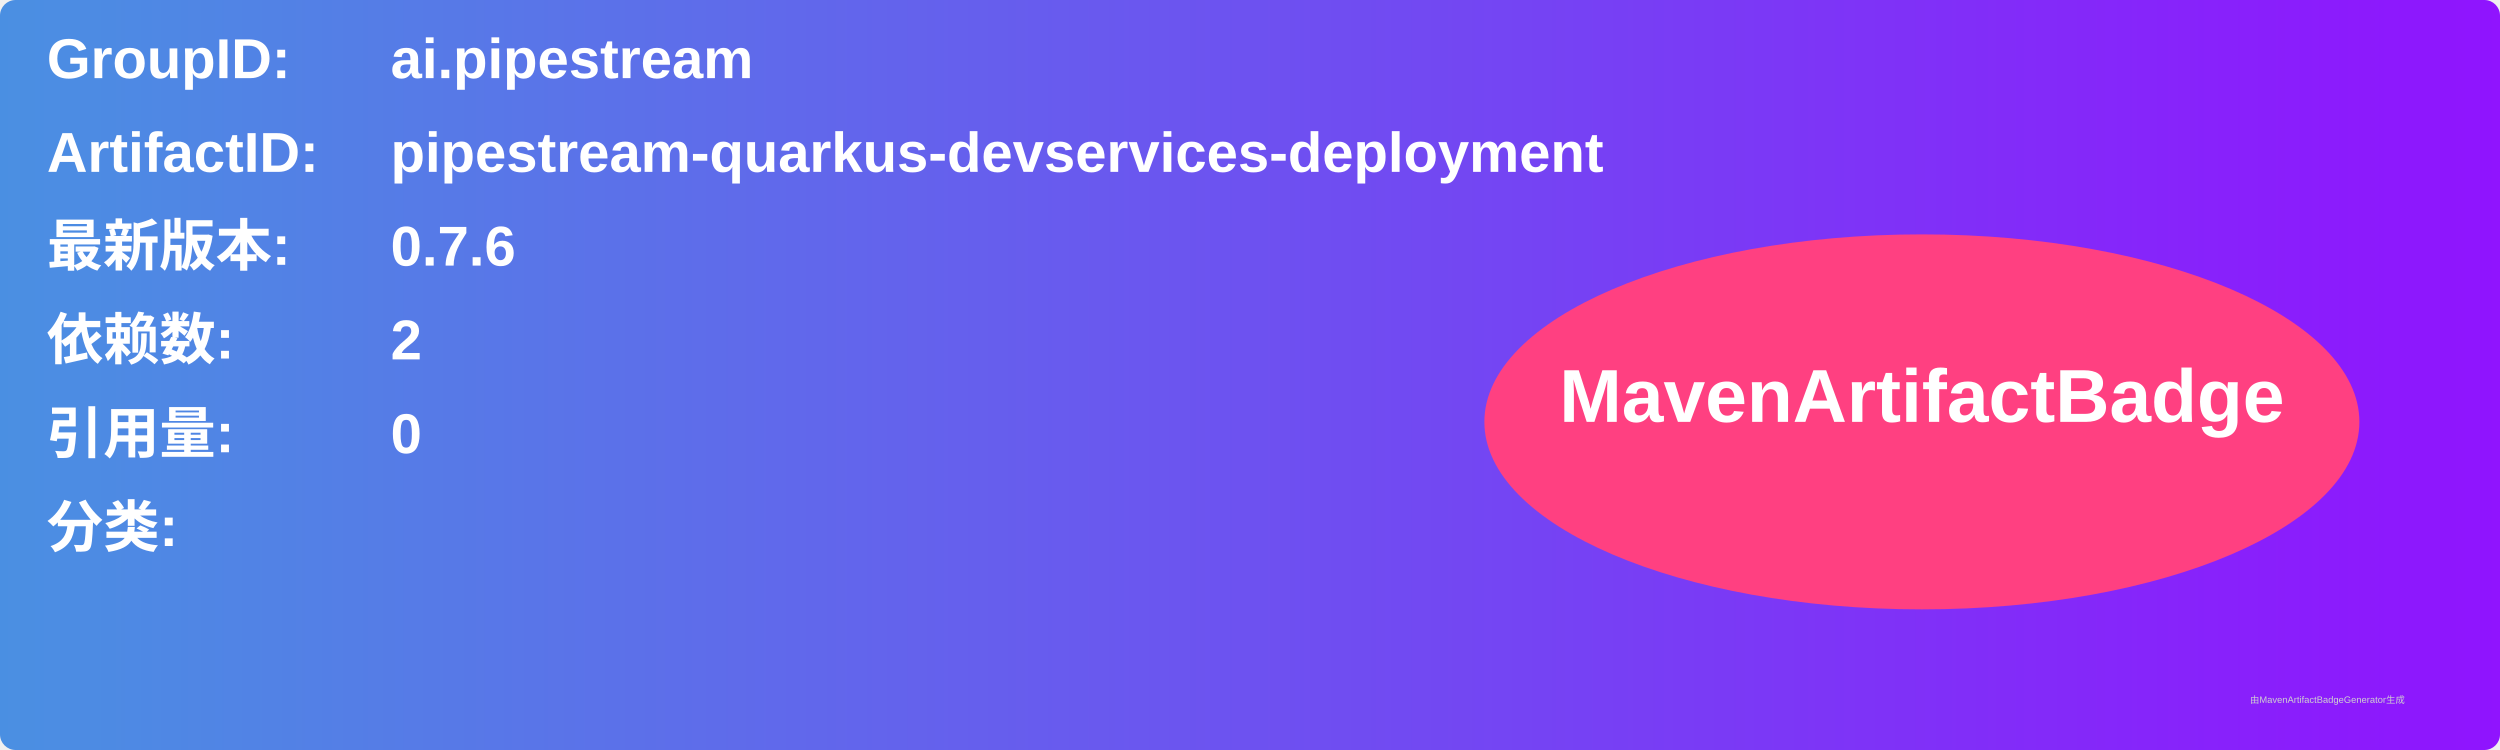
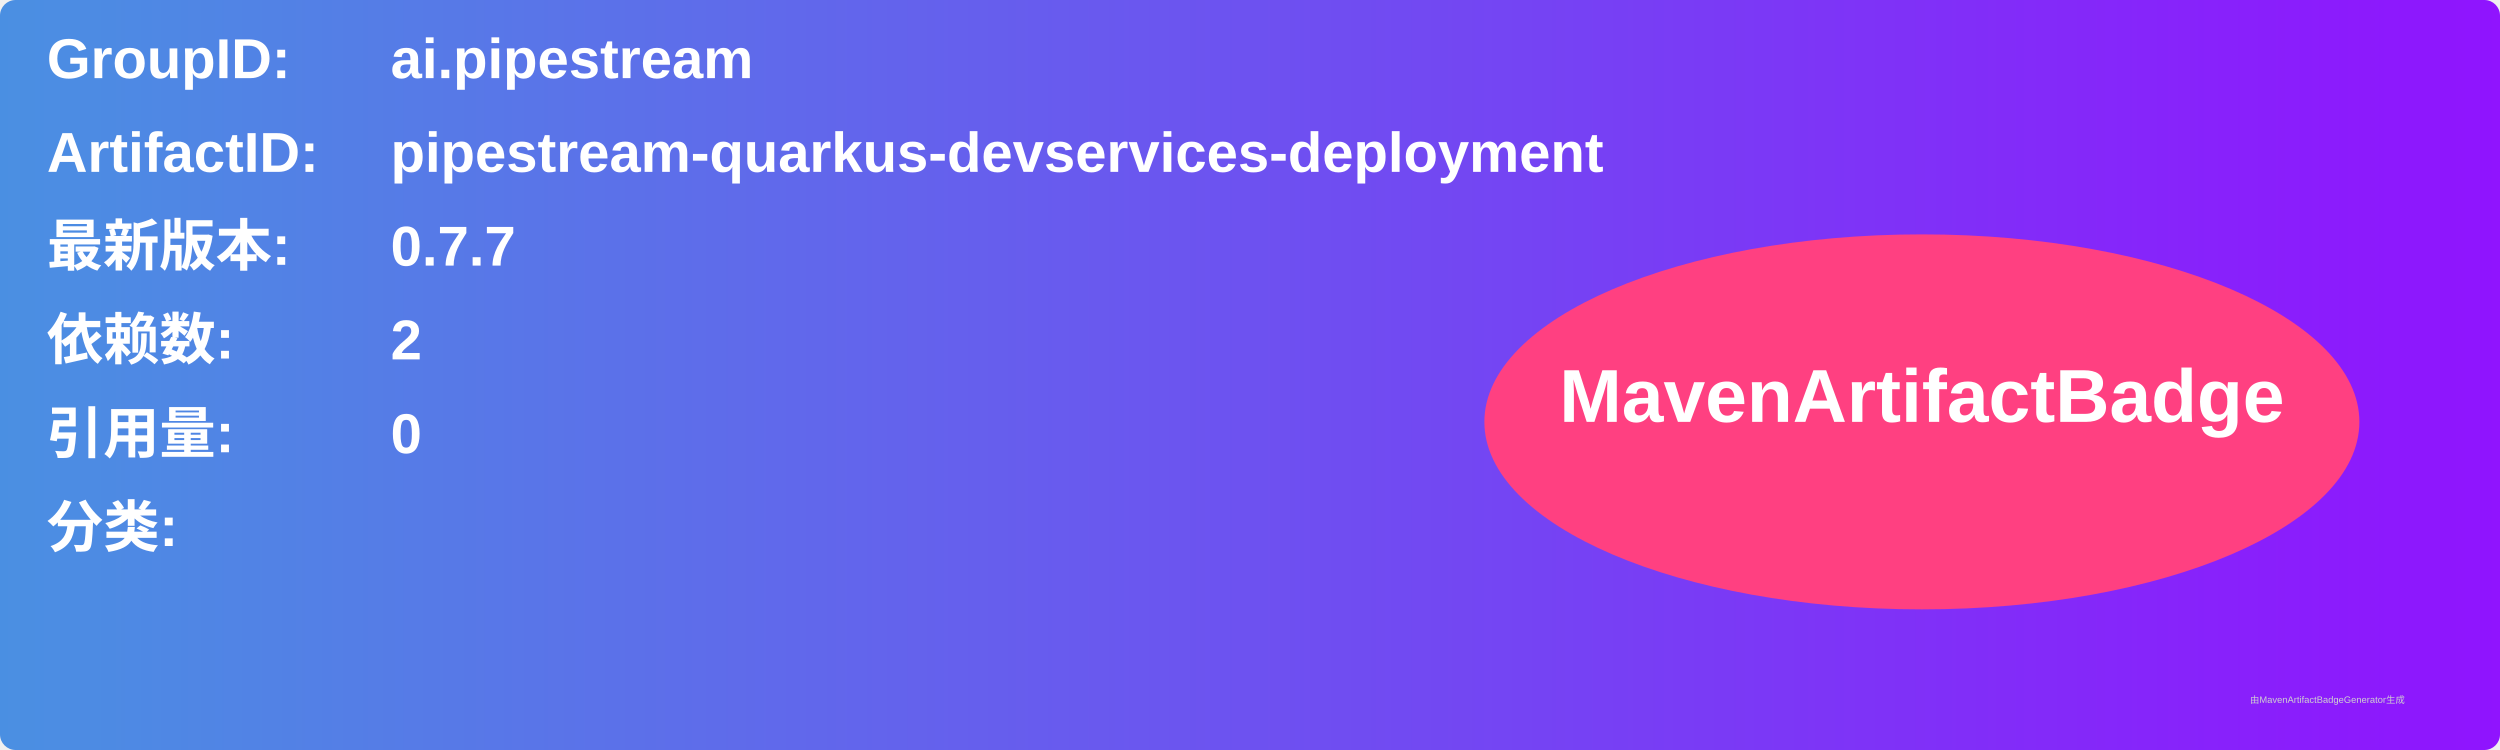
<svg xmlns="http://www.w3.org/2000/svg" width="800" height="240" viewBox="0 0 800 240">
  <linearGradient id="grad" x1="0%" y1="0%" x2="100%" y2="0%">
    <stop offset="0%" stop-color="#4a90e2" />
    <stop offset="100%" stop-color="#9013fe" />
  </linearGradient>
  <rect width="100%" height="100%" rx="5" ry="5" fill="url(#grad)" />
  <g transform="translate(15, 15)">
    <text x="0" y="10" font-family="Arial" font-size="18" fill="white" font-weight="bold" width="260">GroupID:</text>
    <text x="110" y="10" font-family="Arial" font-size="18" fill="white" font-weight="bold" width="460">ai.pipestream</text>
    <text x="0" y="40" font-family="Arial" font-size="18" fill="white" font-weight="bold" width="260">ArtifactID:</text>
    <text x="110" y="40" font-family="Arial" font-size="18" fill="white" font-weight="bold" width="460">pipestream-quarkus-devservices-deployment</text>
    <text x="0" y="70" font-family="Arial" font-size="18" fill="white" font-weight="bold">最新版本:</text>
    <text x="110" y="70" font-family="Arial" font-size="18" fill="white" font-weight="bold">
-       <tspan font-weight="bold">0.7.6</tspan>
+       <tspan font-weight="bold">0.7.7</tspan>
    </text>
    <text x="0" y="100" font-family="Arial" font-size="18" fill="white" font-weight="bold">依赖数: </text>
    <text x="110" y="100" font-family="Arial" font-size="18" fill="white">
      <tspan font-weight="bold">2</tspan>
    </text>
    <text x="0" y="130" font-family="Arial" font-size="18" fill="white" font-weight="bold">引用量: </text>
    <text x="110" y="130" font-family="Arial" font-size="18" fill="white">
      <tspan font-weight="bold">0</tspan>
    </text>
    <text x="0" y="160" font-family="Arial" font-size="18" fill="white" font-weight="bold">分类:</text>
    <text x="10" y="190" font-family="Arial" font-size="10" fill="white">
      <tspan font-weight="bold" />
    </text>
    <ellipse cx="600" cy="120" rx="140" ry="60" fill="#ff4081" />
    <text x="600" y="120" text-anchor="middle" font-family="Arial" font-size="24" fill="white" font-weight="bold">MavenArtifactBadge</text>
  </g>
  <text x="720" y="225" font-family="Arial" font-size="3" fill="#d0d0d0">由MavenArtifactBadgeGenerator生成</text>
</svg>
